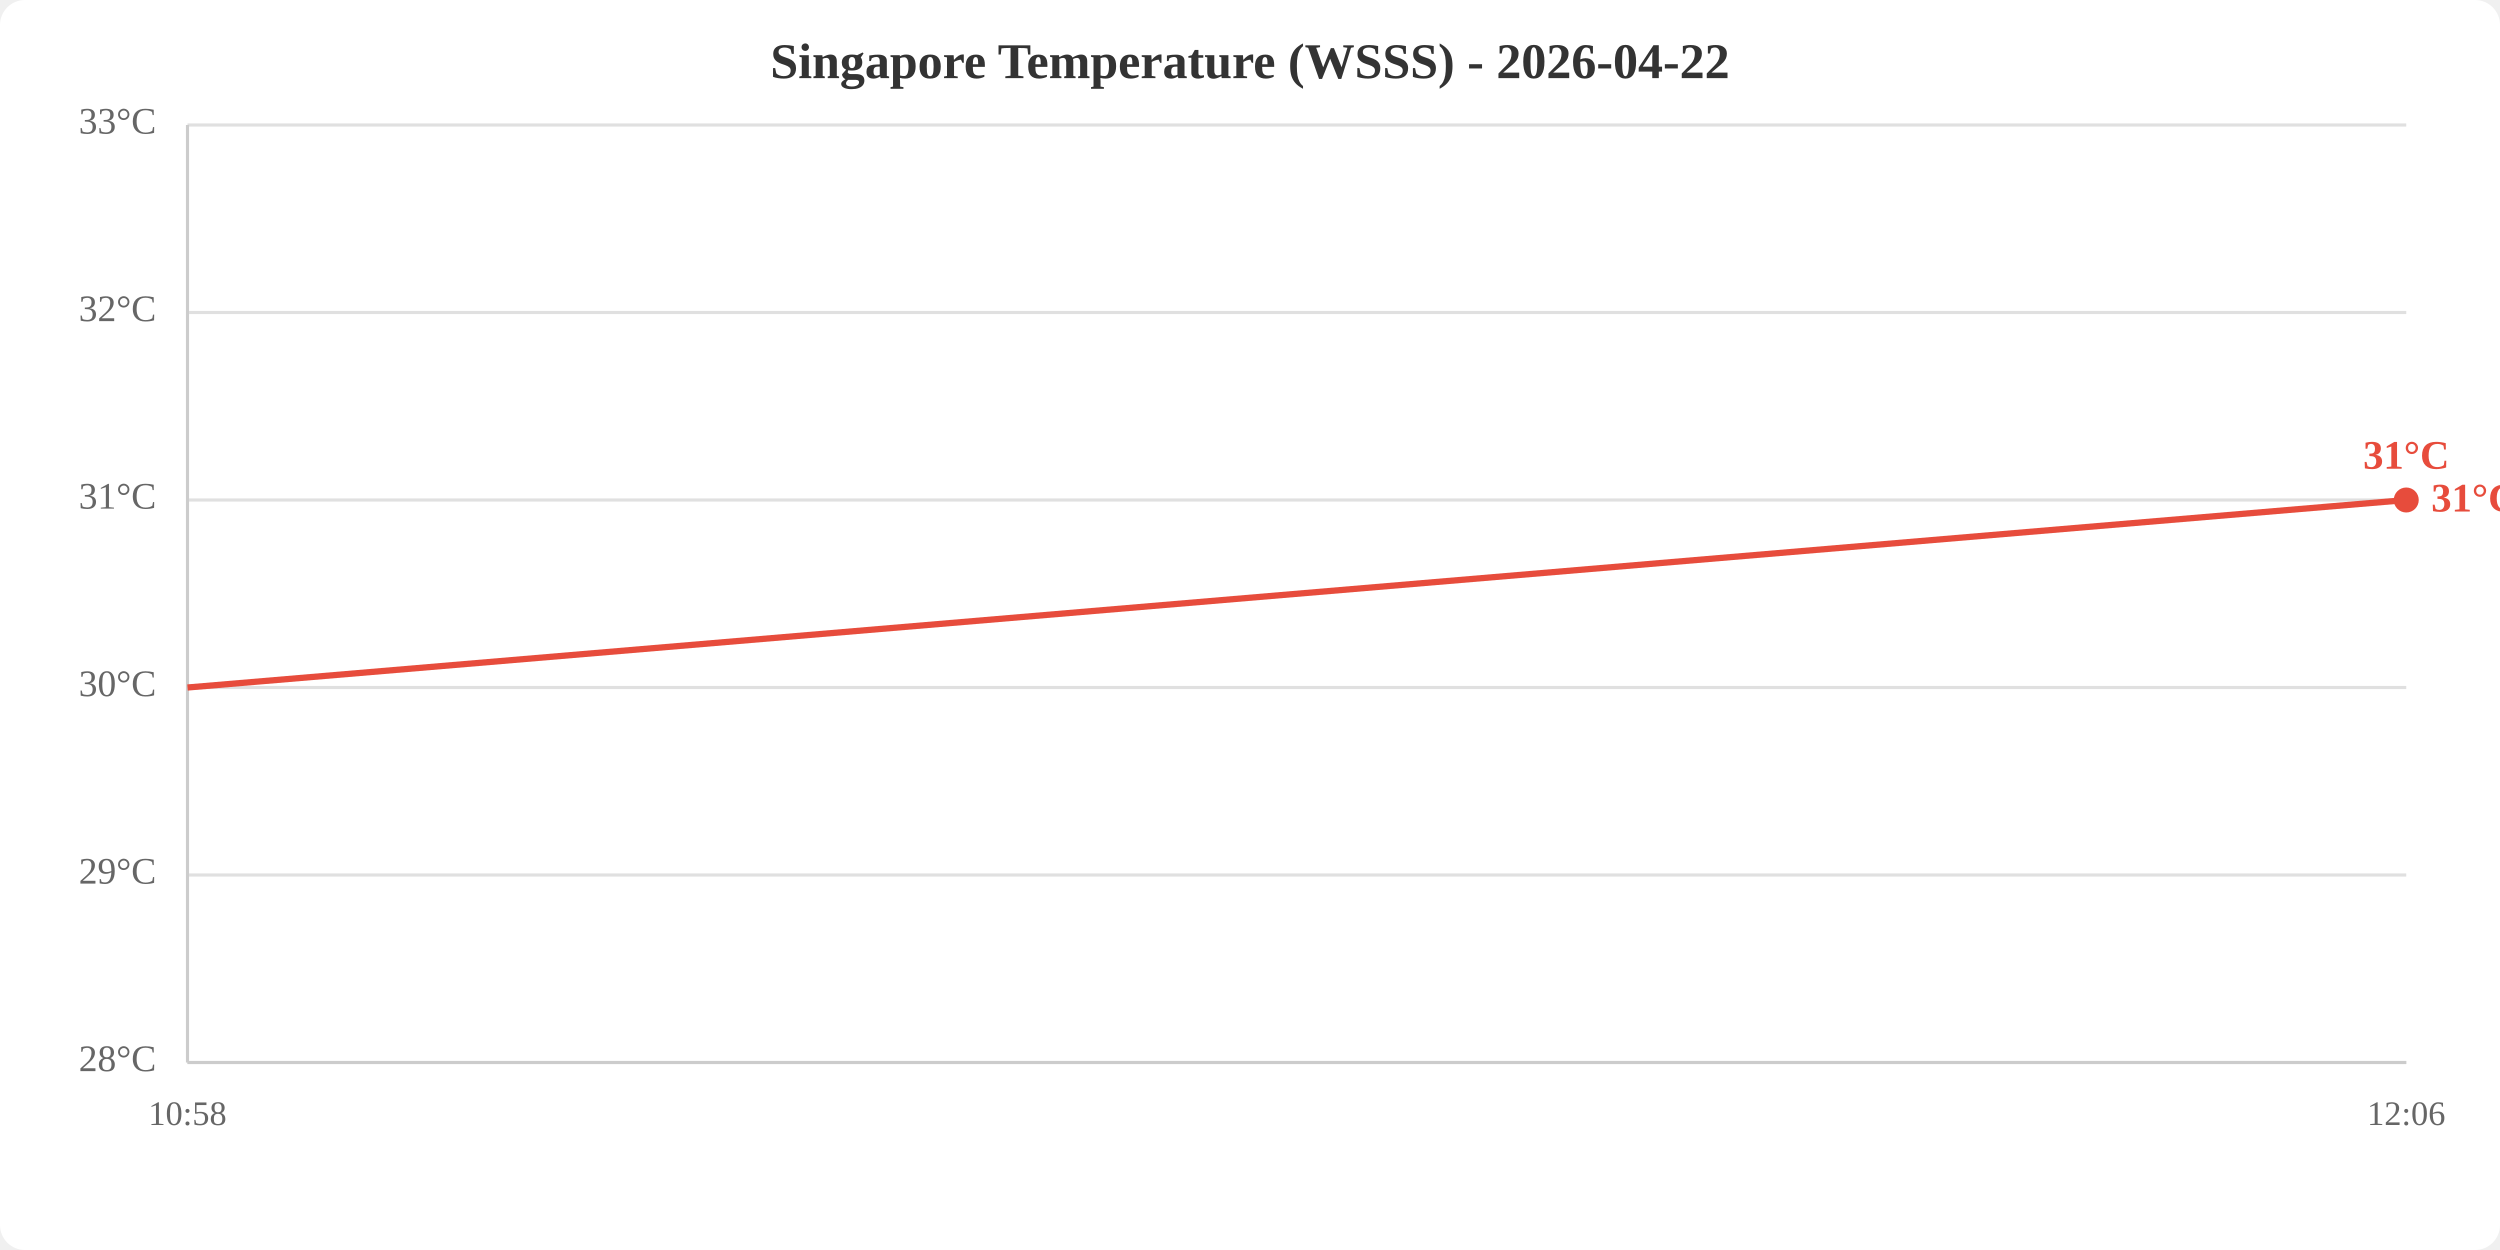
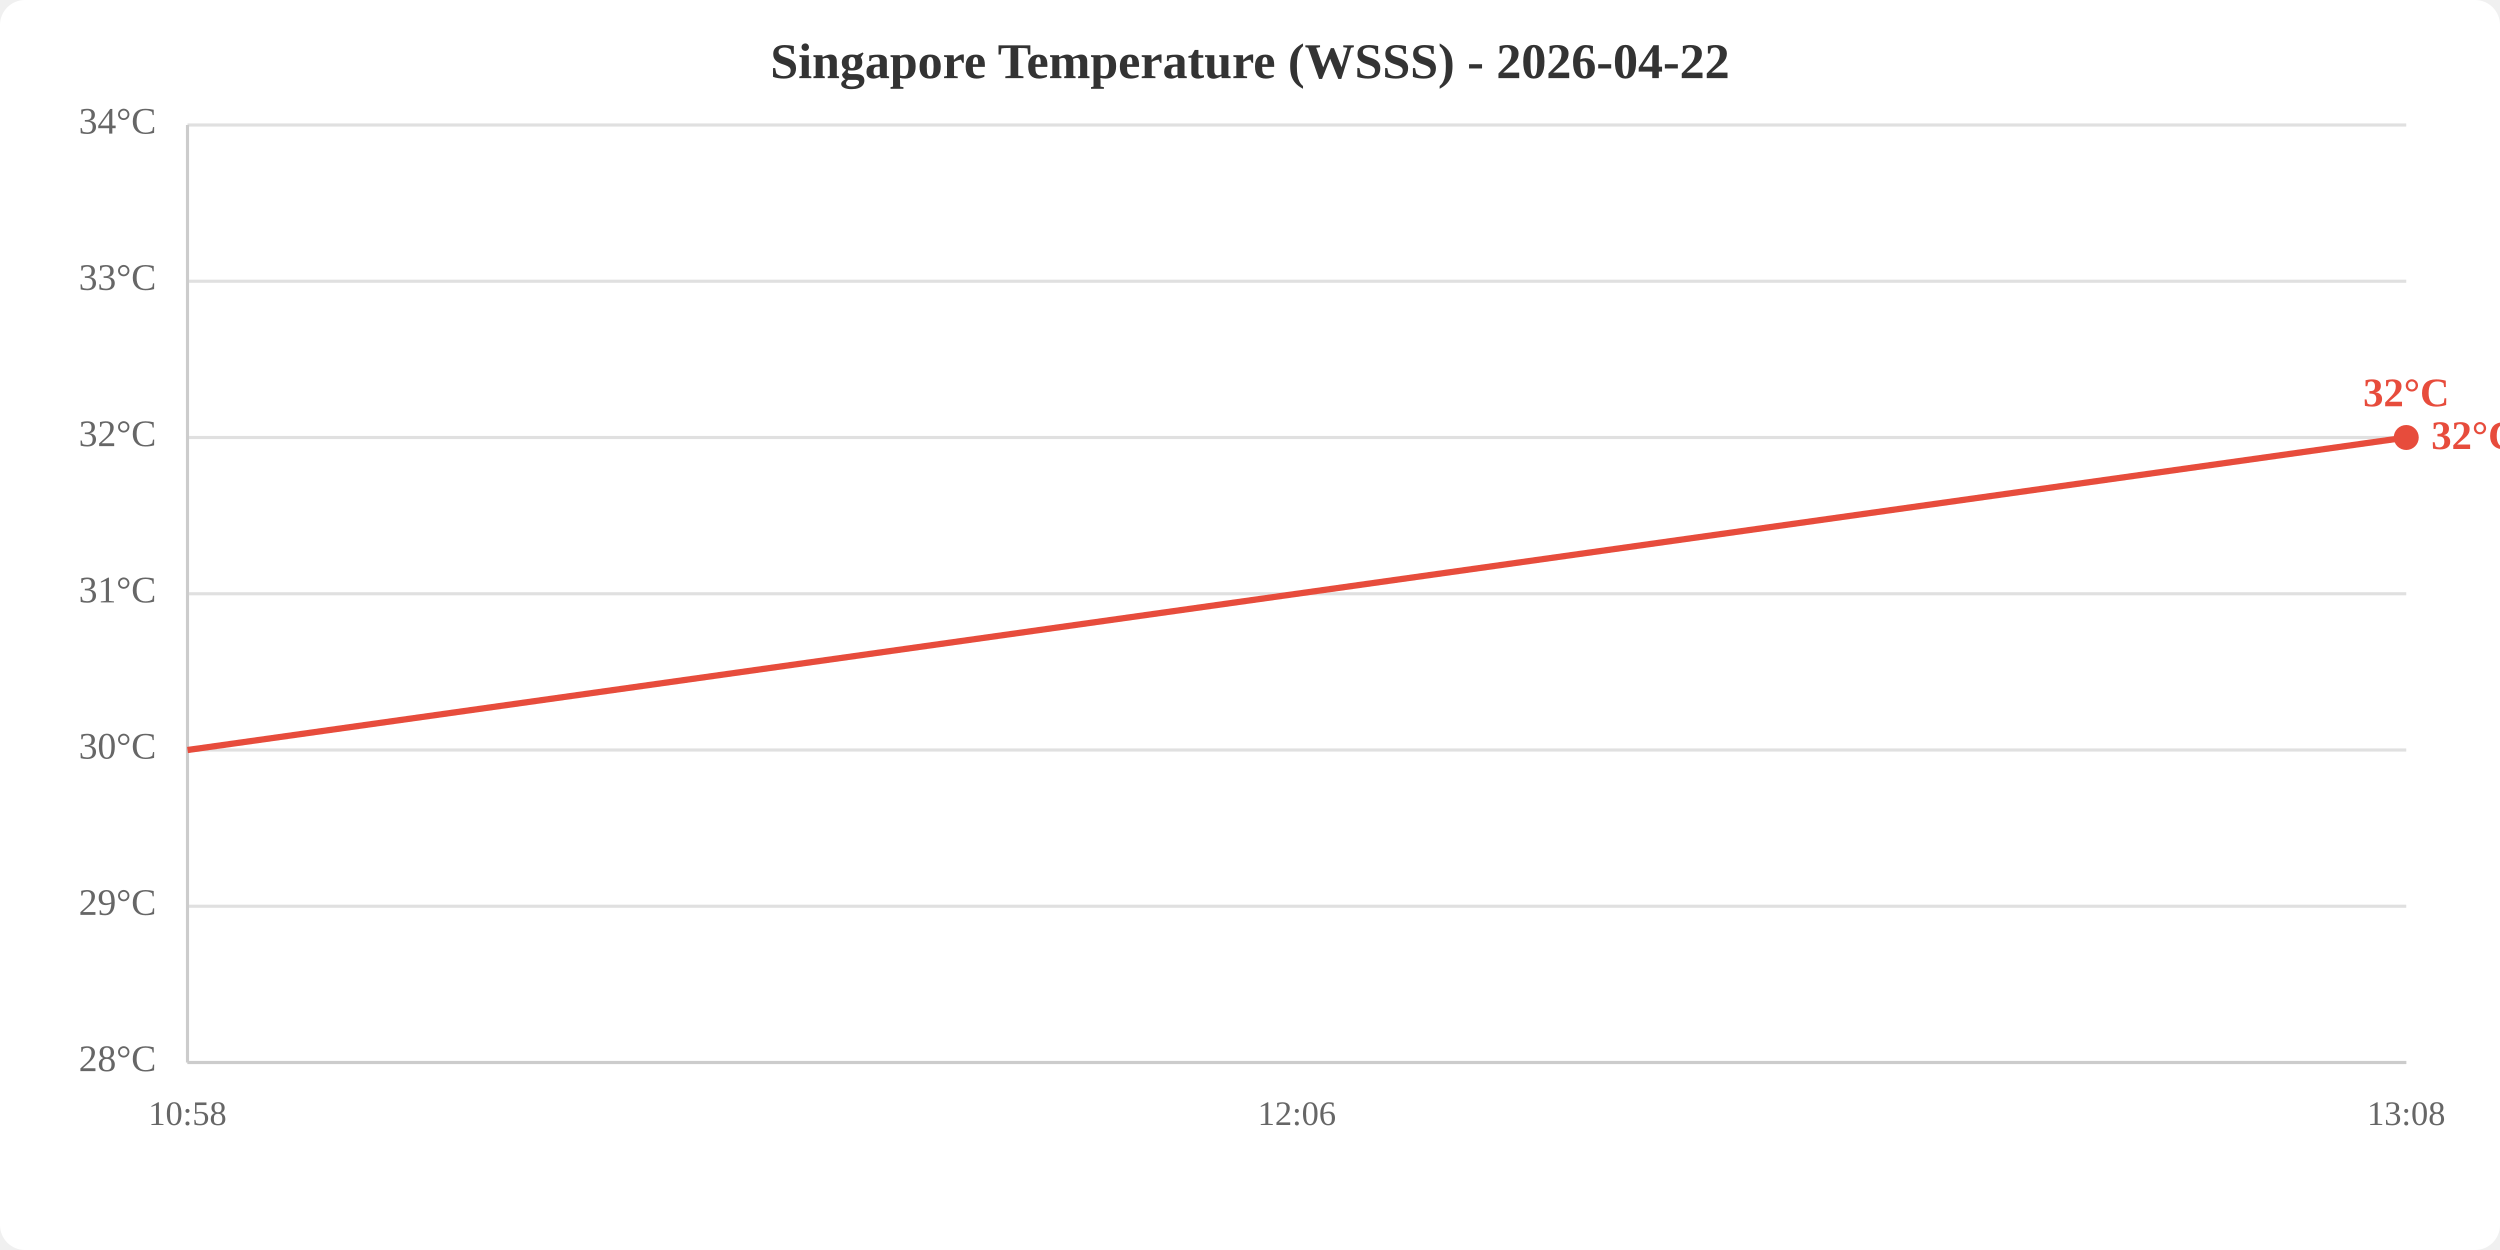
<svg xmlns="http://www.w3.org/2000/svg" viewBox="0 0 800 400" width="800" height="400">
  <rect width="800" height="400" fill="white" rx="8" />
  <text x="400.0" y="25" text-anchor="middle" font-size="16" font-weight="bold" fill="#333">Singapore Temperature (WSSS) - 2026-04-22</text>
  <line x1="60" y1="340.0" x2="770" y2="340.0" stroke="#e0e0e0" stroke-width="1" />
-   <line x1="60" y1="280.0" x2="770" y2="280.0" stroke="#e0e0e0" stroke-width="1" />
-   <line x1="60" y1="220.0" x2="770" y2="220.0" stroke="#e0e0e0" stroke-width="1" />
-   <line x1="60" y1="160.0" x2="770" y2="160.0" stroke="#e0e0e0" stroke-width="1" />
-   <line x1="60" y1="100.0" x2="770" y2="100.0" stroke="#e0e0e0" stroke-width="1" />
+   <line x1="60" y1="290.0" x2="770" y2="290.0" stroke="#e0e0e0" stroke-width="1" />
+   <line x1="60" y1="240.0" x2="770" y2="240.0" stroke="#e0e0e0" stroke-width="1" />
+   <line x1="60" y1="190.0" x2="770" y2="190.0" stroke="#e0e0e0" stroke-width="1" />
+   <line x1="60" y1="140.0" x2="770" y2="140.0" stroke="#e0e0e0" stroke-width="1" />
+   <line x1="60" y1="90.0" x2="770" y2="90.0" stroke="#e0e0e0" stroke-width="1" />
  <line x1="60" y1="40.0" x2="770" y2="40.0" stroke="#e0e0e0" stroke-width="1" />
  <text x="50" y="340.0" text-anchor="end" dominant-baseline="middle" fill="#666" font-size="12">28°C</text>
-   <text x="50" y="280.0" text-anchor="end" dominant-baseline="middle" fill="#666" font-size="12">29°C</text>
-   <text x="50" y="220.0" text-anchor="end" dominant-baseline="middle" fill="#666" font-size="12">30°C</text>
-   <text x="50" y="160.0" text-anchor="end" dominant-baseline="middle" fill="#666" font-size="12">31°C</text>
-   <text x="50" y="100.0" text-anchor="end" dominant-baseline="middle" fill="#666" font-size="12">32°C</text>
-   <text x="50" y="40.0" text-anchor="end" dominant-baseline="middle" fill="#666" font-size="12">33°C</text>
+   <text x="50" y="290.0" text-anchor="end" dominant-baseline="middle" fill="#666" font-size="12">29°C</text>
+   <text x="50" y="240.0" text-anchor="end" dominant-baseline="middle" fill="#666" font-size="12">30°C</text>
+   <text x="50" y="190.0" text-anchor="end" dominant-baseline="middle" fill="#666" font-size="12">31°C</text>
+   <text x="50" y="140.0" text-anchor="end" dominant-baseline="middle" fill="#666" font-size="12">32°C</text>
+   <text x="50" y="90.0" text-anchor="end" dominant-baseline="middle" fill="#666" font-size="12">33°C</text>
+   <text x="50" y="40.0" text-anchor="end" dominant-baseline="middle" fill="#666" font-size="12">34°C</text>
  <text x="60.0" y="360" text-anchor="middle" fill="#666" font-size="11">10:58</text>
-   <text x="770.0" y="360" text-anchor="middle" fill="#666" font-size="11">12:06</text>
+   <text x="415.0" y="360" text-anchor="middle" fill="#666" font-size="11">12:06</text>
+   <text x="770.0" y="360" text-anchor="middle" fill="#666" font-size="11">13:08</text>
  <line x1="60" y1="40" x2="60" y2="340" stroke="#ccc" stroke-width="1" />
  <line x1="60" y1="340" x2="770" y2="340" stroke="#ccc" stroke-width="1" />
-   <polyline points="60.0,220.0 770.0,160.0" fill="none" stroke="#e74c3c" stroke-width="2" />
-   <circle cx="770.0" cy="160.0" r="4" fill="#e74c3c" />
-   <text x="770.0" y="150.0" text-anchor="middle" fill="#e74c3c" font-size="13" font-weight="bold">31°C</text>
-   <text x="778.0" y="160.0" fill="#e74c3c" font-size="13" font-weight="bold" dominant-baseline="middle">31°C</text>
+   <polyline points="60.0,240.0 415.0,190.0 770.0,140.0" fill="none" stroke="#e74c3c" stroke-width="2" />
+   <circle cx="770.0" cy="140.0" r="4" fill="#e74c3c" />
+   <text x="770.0" y="130.0" text-anchor="middle" fill="#e74c3c" font-size="13" font-weight="bold">32°C</text>
+   <text x="778.0" y="140.0" fill="#e74c3c" font-size="13" font-weight="bold" dominant-baseline="middle">32°C</text>
</svg>
